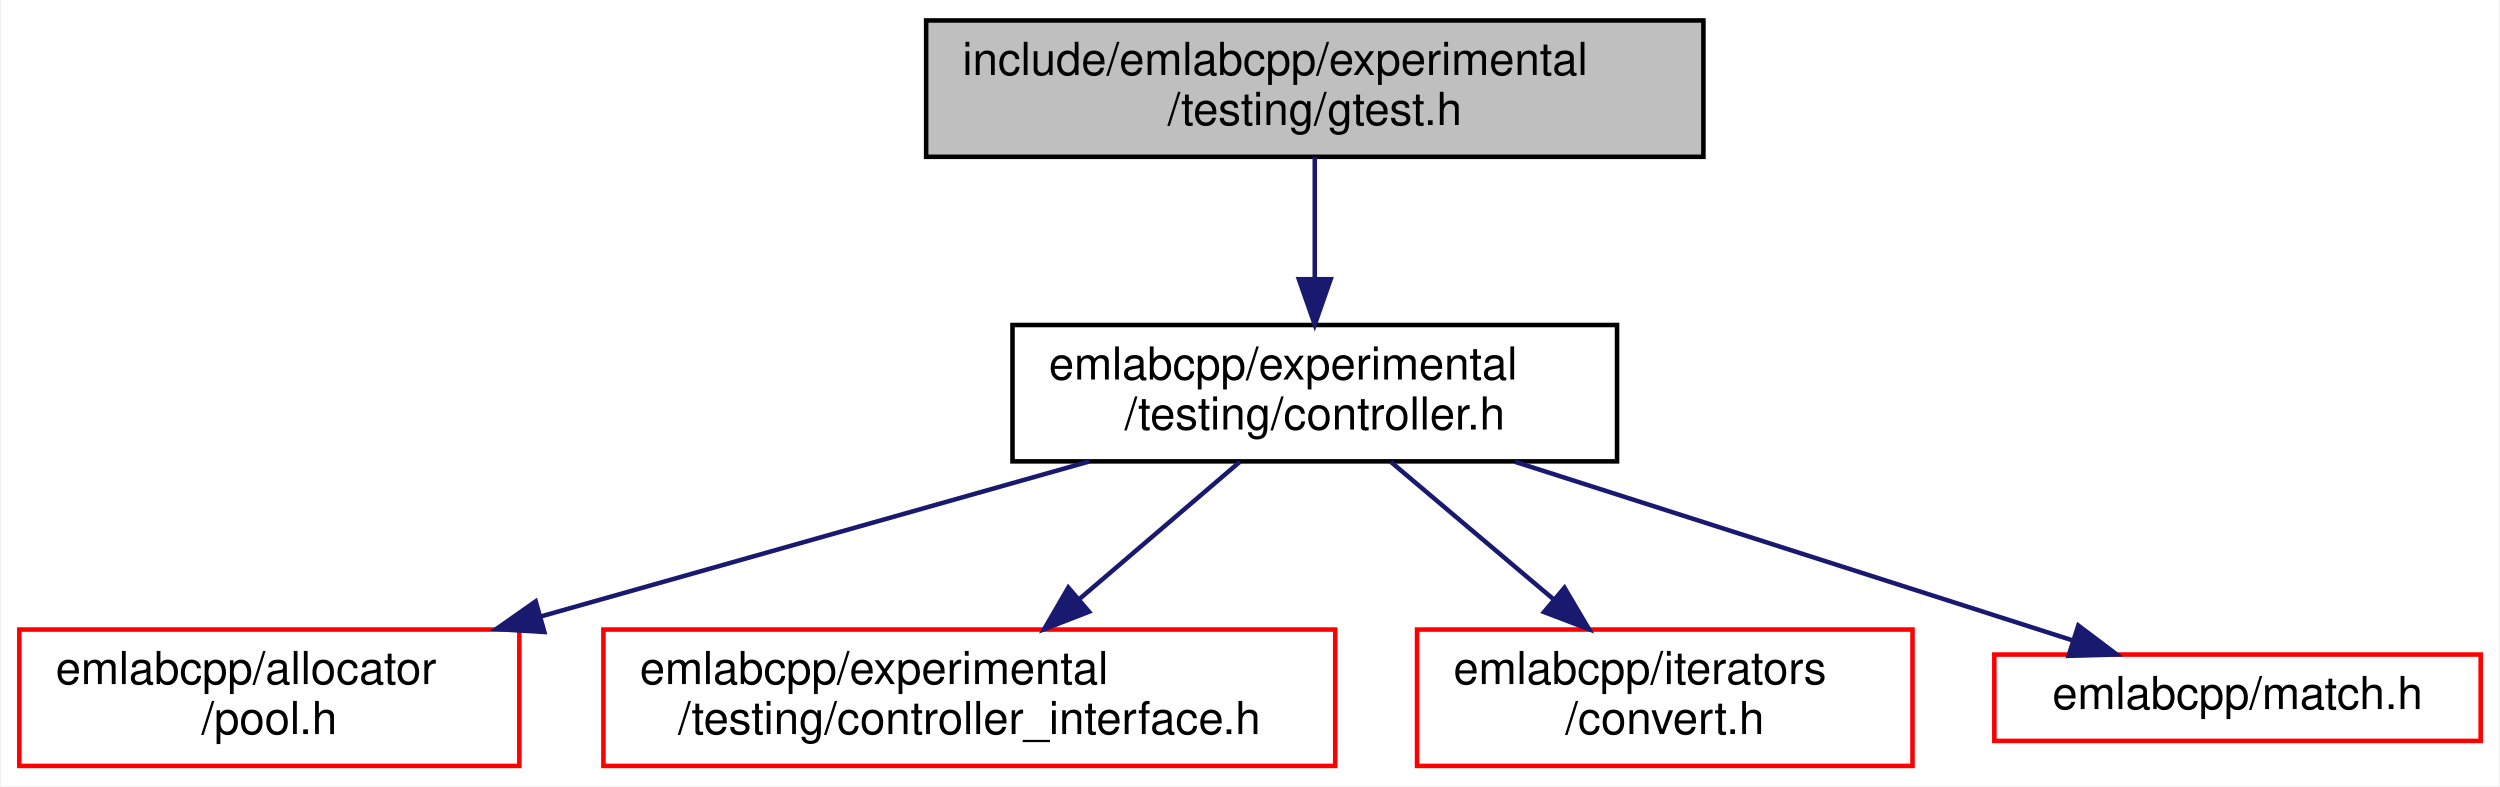
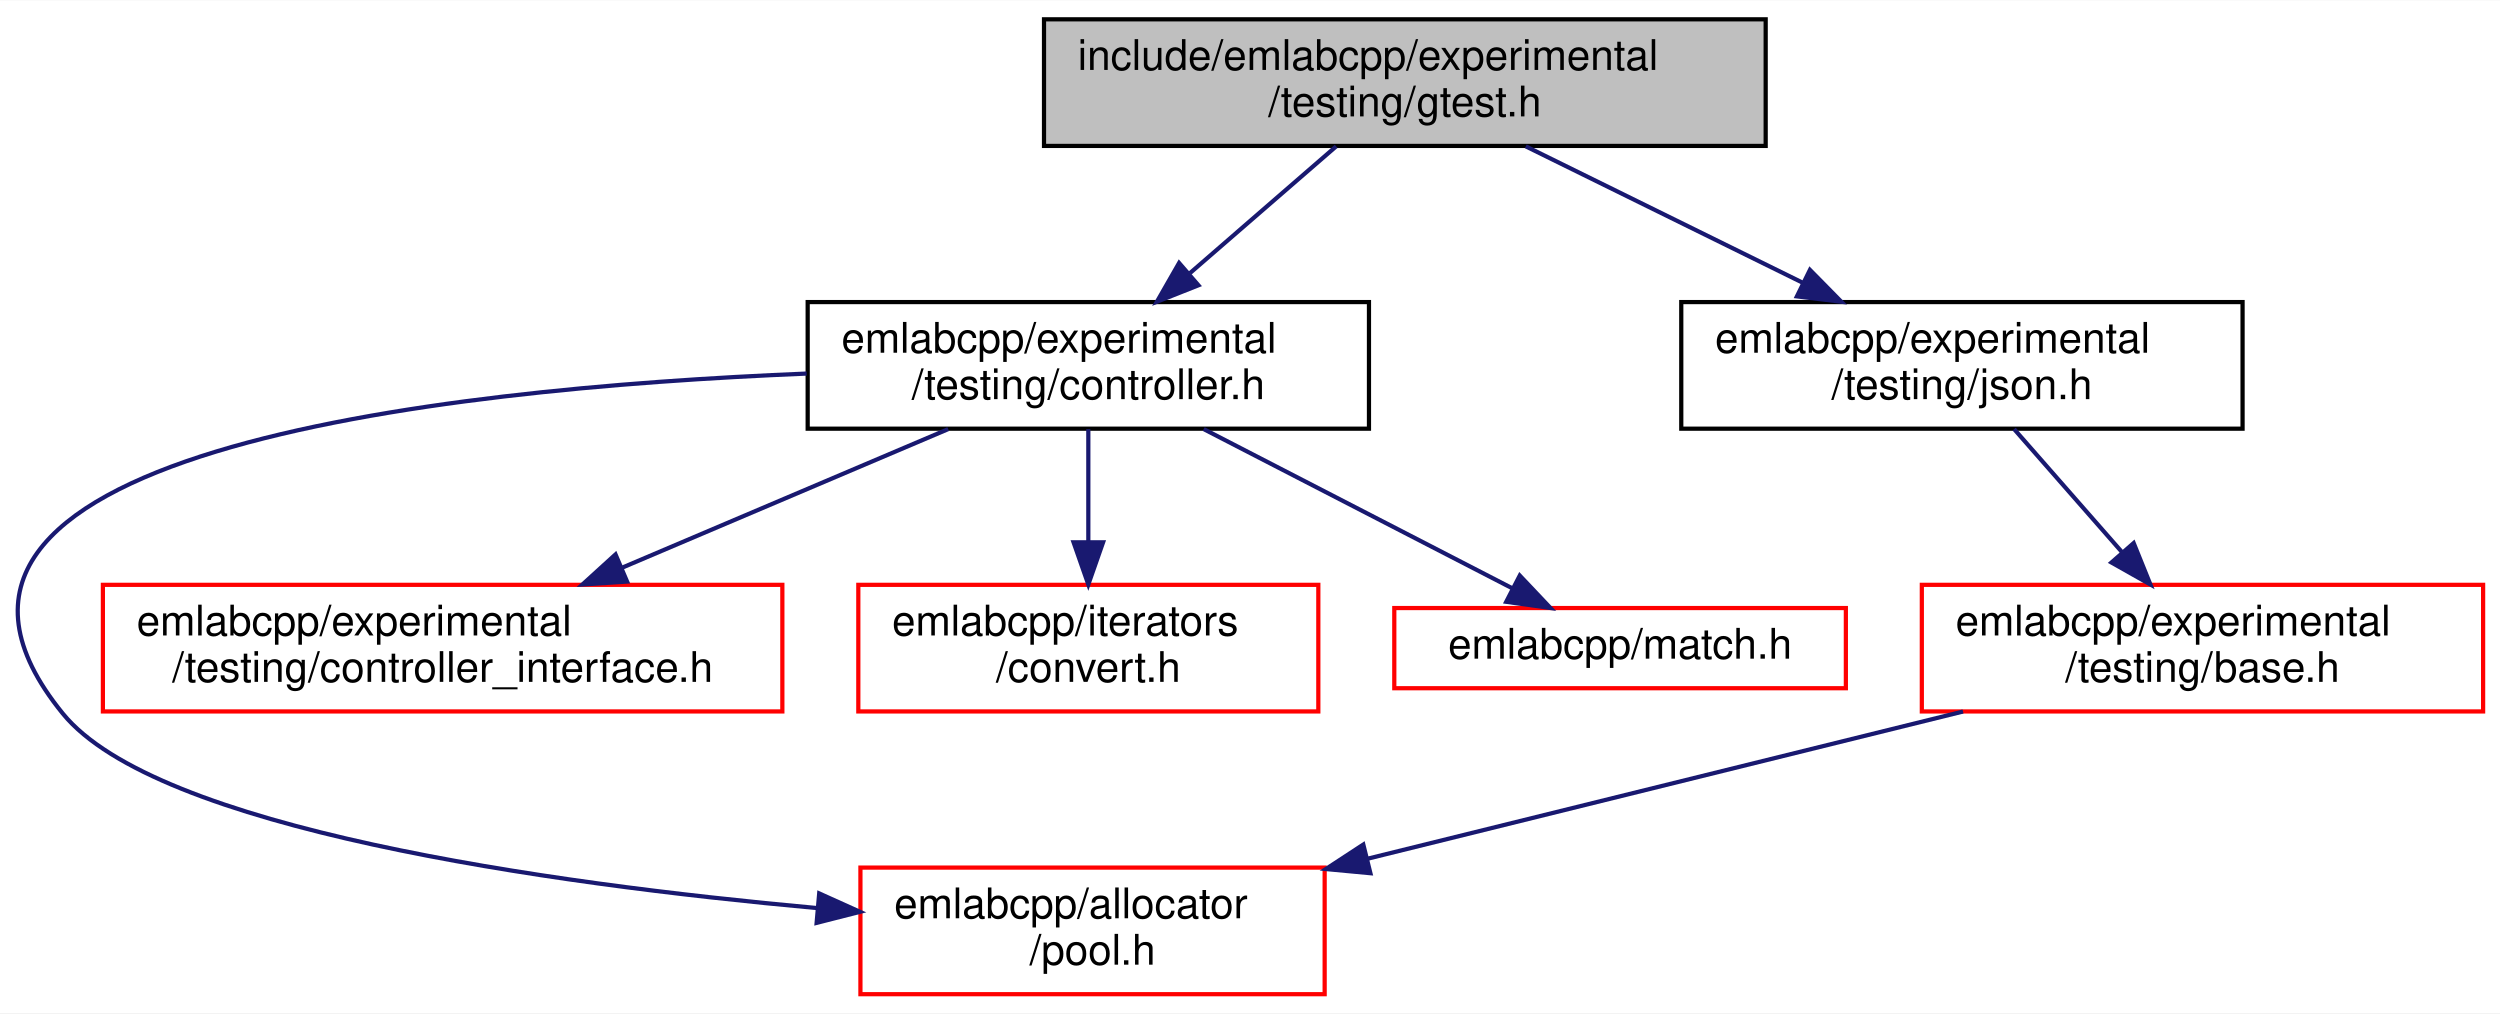
- <svg xmlns="http://www.w3.org/2000/svg" xmlns:xlink="http://www.w3.org/1999/xlink" width="550pt" height="173pt" viewBox="0.00 0.00 549.50 173.00">
-   <g id="graph0" class="graph" transform="scale(1 1) rotate(0) translate(4 169)">
-     <polygon fill="white" stroke="transparent" points="-4,4 -4,-169 545.5,-169 545.5,4 -4,4" />
+ <svg xmlns="http://www.w3.org/2000/svg" xmlns:xlink="http://www.w3.org/1999/xlink" width="592pt" height="240pt" viewBox="0.00 0.00 592.38 240.00">
+   <g id="graph0" class="graph" transform="scale(1 1) rotate(0) translate(4 236)">
+     <polygon fill="white" stroke="transparent" points="-4,4 -4,-236 588.38,-236 588.38,4 -4,4" />
    <g id="node1" class="node">
      <g id="a_node1">
        <a xlink:title=" ">
-           <polygon fill="#bfbfbf" stroke="black" points="199.5,-134.5 199.5,-164.5 370.5,-164.5 370.5,-134.5 199.5,-134.5" />
-           <text text-anchor="start" x="207.5" y="-152.5" font-family="Helvetica,sans-Serif" font-size="10.00">include/emlabcpp/experimental</text>
-           <text text-anchor="middle" x="285" y="-141.5" font-family="Helvetica,sans-Serif" font-size="10.00">/testing/gtest.h</text>
+           <polygon fill="#bfbfbf" stroke="black" points="243.38,-201.5 243.38,-231.5 414.38,-231.5 414.38,-201.5 243.38,-201.5" />
+           <text text-anchor="start" x="251.38" y="-219.5" font-family="Helvetica,sans-Serif" font-size="10.00">include/emlabcpp/experimental</text>
+           <text text-anchor="middle" x="328.88" y="-208.5" font-family="Helvetica,sans-Serif" font-size="10.00">/testing/gtest.h</text>
        </a>
      </g>
    </g>
    <g id="node2" class="node">
      <g id="a_node2">
        <a xlink:href="controller_8h.html" target="_top" xlink:title=" ">
-           <polygon fill="white" stroke="black" points="218.5,-67.5 218.5,-97.5 351.5,-97.5 351.5,-67.5 218.5,-67.5" />
-           <text text-anchor="start" x="226.5" y="-85.5" font-family="Helvetica,sans-Serif" font-size="10.00">emlabcpp/experimental</text>
-           <text text-anchor="middle" x="285" y="-74.5" font-family="Helvetica,sans-Serif" font-size="10.00">/testing/controller.h</text>
+           <polygon fill="white" stroke="black" points="187.38,-134.5 187.38,-164.5 320.38,-164.5 320.38,-134.5 187.38,-134.5" />
+           <text text-anchor="start" x="195.38" y="-152.5" font-family="Helvetica,sans-Serif" font-size="10.00">emlabcpp/experimental</text>
+           <text text-anchor="middle" x="253.88" y="-141.5" font-family="Helvetica,sans-Serif" font-size="10.00">/testing/controller.h</text>
        </a>
      </g>
    </g>
    <g id="edge1" class="edge">
-       <path fill="none" stroke="midnightblue" d="M285,-134.4C285,-126.64 285,-116.81 285,-107.86" />
-       <polygon fill="midnightblue" stroke="midnightblue" points="288.5,-107.58 285,-97.58 281.5,-107.58 288.5,-107.58" />
+       <path fill="none" stroke="midnightblue" d="M312.61,-201.4C302.49,-192.62 289.29,-181.18 277.97,-171.37" />
+       <polygon fill="midnightblue" stroke="midnightblue" points="279.97,-168.48 270.13,-164.58 275.39,-173.77 279.97,-168.48" />
+     </g>
+     <g id="node7" class="node">
+       <g id="a_node7">
+         <a xlink:href="experimental_2testing_2json_8h.html" target="_top" xlink:title=" ">
+           <polygon fill="white" stroke="black" points="394.38,-134.5 394.38,-164.5 527.38,-164.5 527.38,-134.5 394.38,-134.5" />
+           <text text-anchor="start" x="402.38" y="-152.5" font-family="Helvetica,sans-Serif" font-size="10.00">emlabcpp/experimental</text>
+           <text text-anchor="middle" x="460.88" y="-141.5" font-family="Helvetica,sans-Serif" font-size="10.00">/testing/json.h</text>
+         </a>
+       </g>
+     </g>
+     <g id="edge6" class="edge">
+       <path fill="none" stroke="midnightblue" d="M357.53,-201.4C376.73,-191.94 402.22,-179.39 423.08,-169.12" />
+       <polygon fill="midnightblue" stroke="midnightblue" points="424.87,-172.13 432.3,-164.58 421.78,-165.85 424.87,-172.13" />
    </g>
    <g id="node3" class="node">
      <g id="a_node3">
        <a xlink:href="pool_8h.html" target="_top" xlink:title=" ">
-           <polygon fill="white" stroke="red" points="0,-0.5 0,-30.5 110,-30.5 110,-0.5 0,-0.5" />
-           <text text-anchor="start" x="8" y="-18.5" font-family="Helvetica,sans-Serif" font-size="10.00">emlabcpp/allocator</text>
-           <text text-anchor="middle" x="55" y="-7.5" font-family="Helvetica,sans-Serif" font-size="10.00">/pool.h</text>
+           <polygon fill="white" stroke="red" points="199.88,-0.5 199.88,-30.5 309.88,-30.5 309.88,-0.5 199.88,-0.5" />
+           <text text-anchor="start" x="207.88" y="-18.5" font-family="Helvetica,sans-Serif" font-size="10.00">emlabcpp/allocator</text>
+           <text text-anchor="middle" x="254.88" y="-7.5" font-family="Helvetica,sans-Serif" font-size="10.00">/pool.h</text>
        </a>
      </g>
    </g>
    <g id="edge2" class="edge">
-       <path fill="none" stroke="midnightblue" d="M235.38,-67.48C199.98,-57.47 152.21,-43.97 114.72,-33.38" />
-       <polygon fill="midnightblue" stroke="midnightblue" points="115.51,-29.96 104.93,-30.61 113.6,-36.7 115.51,-29.96" />
+       <path fill="none" stroke="midnightblue" d="M187.14,-147.56C99.05,-143.96 -39.34,-128.68 10.88,-67 33.05,-39.78 125.2,-26.77 189.68,-20.9" />
+       <polygon fill="midnightblue" stroke="midnightblue" points="190.11,-24.38 199.77,-20.02 189.5,-17.4 190.11,-24.38" />
    </g>
    <g id="node4" class="node">
      <g id="a_node4">
        <a xlink:href="controller__interface_8h.html" target="_top" xlink:title=" ">
-           <polygon fill="white" stroke="red" points="128.5,-0.5 128.5,-30.5 289.5,-30.5 289.5,-0.5 128.5,-0.5" />
-           <text text-anchor="start" x="136.5" y="-18.5" font-family="Helvetica,sans-Serif" font-size="10.00">emlabcpp/experimental</text>
-           <text text-anchor="middle" x="209" y="-7.5" font-family="Helvetica,sans-Serif" font-size="10.00">/testing/controller_interface.h</text>
+           <polygon fill="white" stroke="red" points="20.38,-67.5 20.38,-97.5 181.38,-97.5 181.38,-67.5 20.38,-67.5" />
+           <text text-anchor="start" x="28.38" y="-85.5" font-family="Helvetica,sans-Serif" font-size="10.00">emlabcpp/experimental</text>
+           <text text-anchor="middle" x="100.88" y="-74.5" font-family="Helvetica,sans-Serif" font-size="10.00">/testing/controller_interface.h</text>
        </a>
      </g>
    </g>
    <g id="edge3" class="edge">
-       <path fill="none" stroke="midnightblue" d="M268.51,-67.4C258.15,-58.54 244.62,-46.96 233.07,-37.09" />
-       <polygon fill="midnightblue" stroke="midnightblue" points="235.33,-34.42 225.46,-30.58 230.78,-39.74 235.33,-34.42" />
+       <path fill="none" stroke="midnightblue" d="M220.68,-134.4C198.03,-124.77 167.82,-111.94 143.4,-101.56" />
+       <polygon fill="midnightblue" stroke="midnightblue" points="144.59,-98.27 134.02,-97.58 141.85,-104.71 144.59,-98.27" />
    </g>
    <g id="node5" class="node">
      <g id="a_node5">
        <a xlink:href="iterators_2convert_8h.html" target="_top" xlink:title=" ">
-           <polygon fill="white" stroke="red" points="307.5,-0.5 307.5,-30.5 416.5,-30.5 416.5,-0.5 307.5,-0.5" />
-           <text text-anchor="start" x="315.5" y="-18.5" font-family="Helvetica,sans-Serif" font-size="10.00">emlabcpp/iterators</text>
-           <text text-anchor="middle" x="362" y="-7.5" font-family="Helvetica,sans-Serif" font-size="10.00">/convert.h</text>
+           <polygon fill="white" stroke="red" points="199.38,-67.5 199.38,-97.5 308.38,-97.5 308.38,-67.5 199.38,-67.5" />
+           <text text-anchor="start" x="207.38" y="-85.5" font-family="Helvetica,sans-Serif" font-size="10.00">emlabcpp/iterators</text>
+           <text text-anchor="middle" x="253.88" y="-74.5" font-family="Helvetica,sans-Serif" font-size="10.00">/convert.h</text>
        </a>
      </g>
    </g>
    <g id="edge4" class="edge">
-       <path fill="none" stroke="midnightblue" d="M301.71,-67.4C312.2,-58.54 325.92,-46.96 337.61,-37.09" />
-       <polygon fill="midnightblue" stroke="midnightblue" points="339.94,-39.7 345.32,-30.58 335.43,-34.35 339.94,-39.7" />
+       <path fill="none" stroke="midnightblue" d="M253.88,-134.4C253.88,-126.64 253.88,-116.81 253.88,-107.86" />
+       <polygon fill="midnightblue" stroke="midnightblue" points="257.38,-107.58 253.88,-97.58 250.38,-107.58 257.38,-107.58" />
    </g>
    <g id="node6" class="node">
      <g id="a_node6">
        <a xlink:href="match_8h.html" target="_top" xlink:title=" ">
-           <polygon fill="white" stroke="red" points="434.5,-6 434.5,-25 541.5,-25 541.5,-6 434.5,-6" />
-           <text text-anchor="middle" x="488" y="-13" font-family="Helvetica,sans-Serif" font-size="10.00">emlabcpp/match.h</text>
+           <polygon fill="white" stroke="red" points="326.38,-73 326.38,-92 433.38,-92 433.38,-73 326.38,-73" />
+           <text text-anchor="middle" x="379.88" y="-80" font-family="Helvetica,sans-Serif" font-size="10.00">emlabcpp/match.h</text>
        </a>
      </g>
    </g>
    <g id="edge5" class="edge">
-       <path fill="none" stroke="midnightblue" d="M329.05,-67.4C365.77,-55.64 417.45,-39.09 451.8,-28.09" />
-       <polygon fill="midnightblue" stroke="midnightblue" points="452.98,-31.39 461.43,-25.01 450.84,-24.72 452.98,-31.39" />
+       <path fill="none" stroke="midnightblue" d="M281.22,-134.4C302.94,-123.19 333.09,-107.64 354.32,-96.69" />
+       <polygon fill="midnightblue" stroke="midnightblue" points="356.11,-99.7 363.39,-92.01 352.9,-93.48 356.11,-99.7" />
+     </g>
+     <g id="node8" class="node">
+       <g id="a_node8">
+         <a xlink:href="experimental_2testing_2base_8h.html" target="_top" xlink:title=" ">
+           <polygon fill="white" stroke="red" points="451.38,-67.5 451.38,-97.5 584.38,-97.5 584.38,-67.5 451.38,-67.5" />
+           <text text-anchor="start" x="459.38" y="-85.5" font-family="Helvetica,sans-Serif" font-size="10.00">emlabcpp/experimental</text>
+           <text text-anchor="middle" x="517.88" y="-74.5" font-family="Helvetica,sans-Serif" font-size="10.00">/testing/base.h</text>
+         </a>
+       </g>
+     </g>
+     <g id="edge7" class="edge">
+       <path fill="none" stroke="midnightblue" d="M473.25,-134.4C480.72,-125.88 490.39,-114.85 498.83,-105.23" />
+       <polygon fill="midnightblue" stroke="midnightblue" points="501.58,-107.4 505.54,-97.58 496.31,-102.79 501.58,-107.4" />
+     </g>
+     <g id="edge8" class="edge">
+       <path fill="none" stroke="midnightblue" d="M461.14,-67.48C419.67,-57.23 363.35,-43.31 320.04,-32.6" />
+       <polygon fill="midnightblue" stroke="midnightblue" points="320.72,-29.17 310.17,-30.16 319.04,-35.96 320.72,-29.17" />
    </g>
  </g>
</svg>
